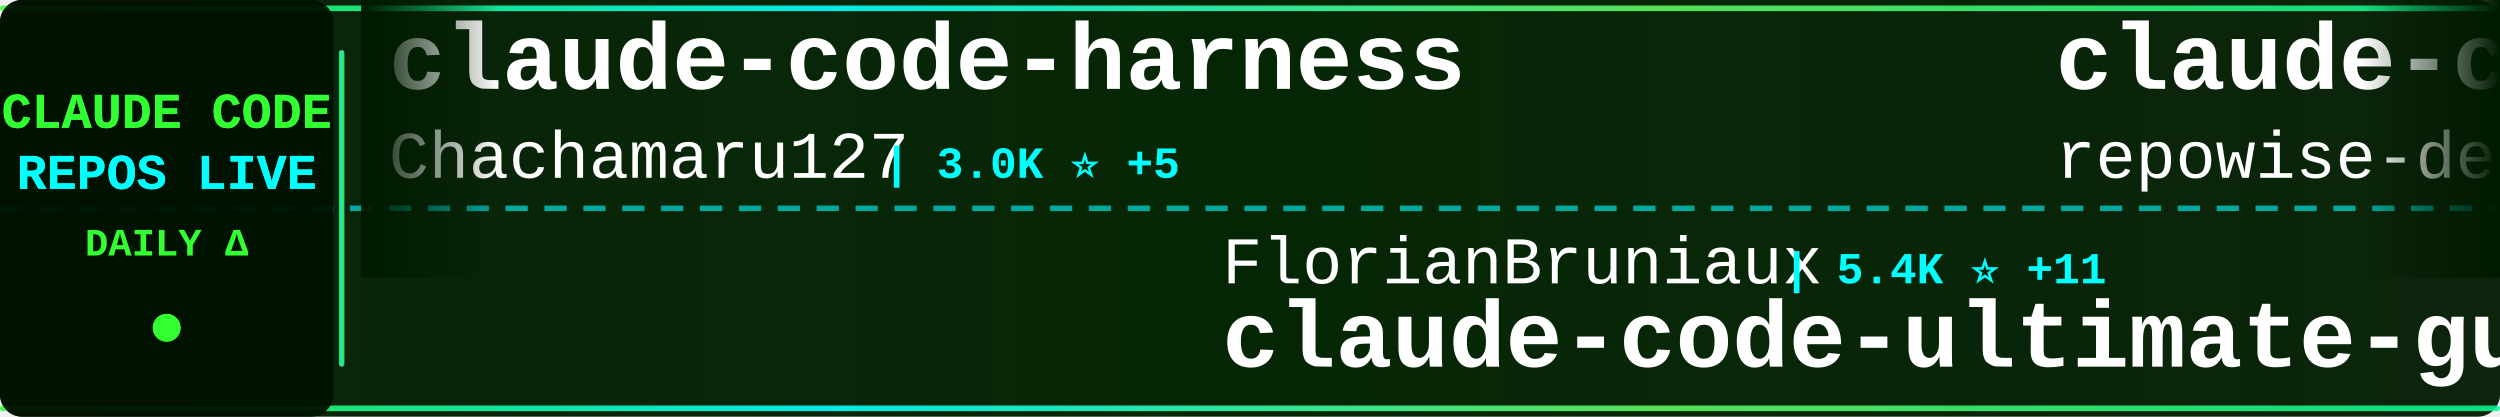
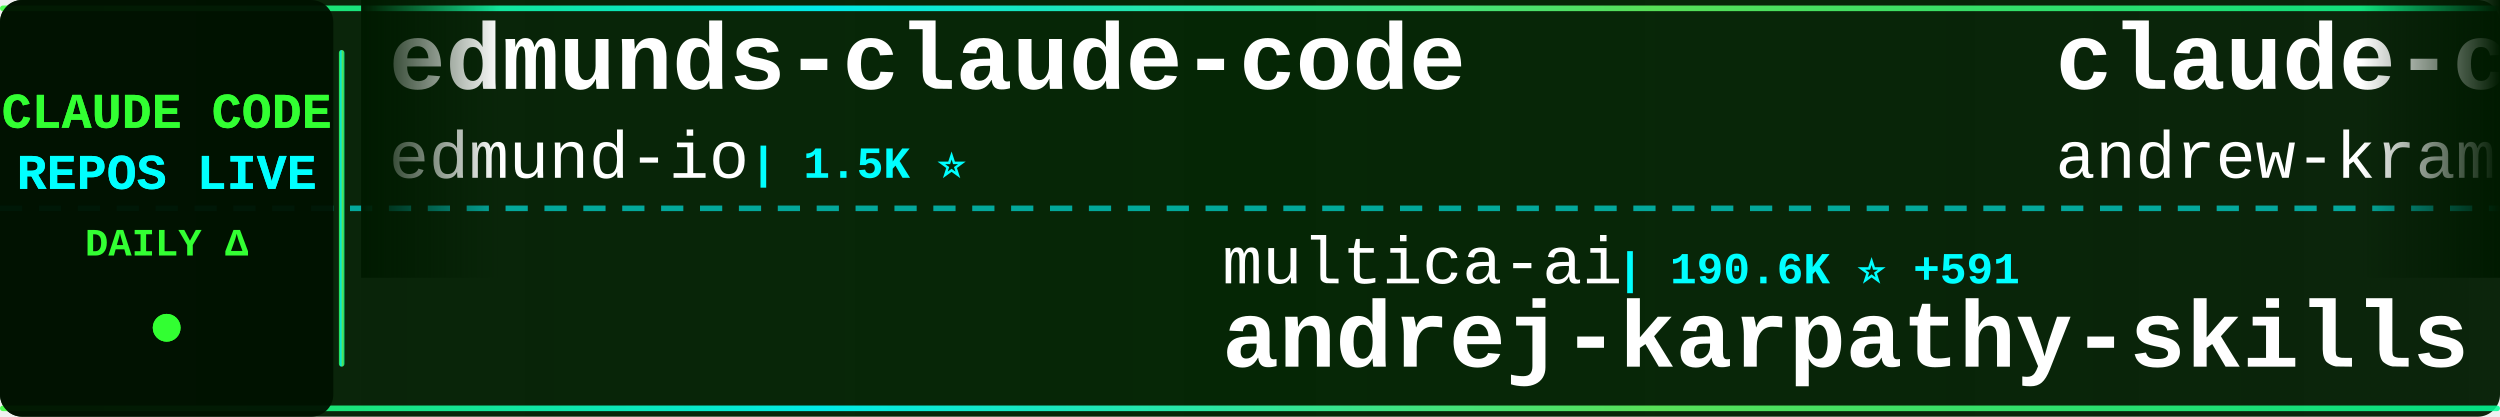
<svg xmlns="http://www.w3.org/2000/svg" width="900" height="150">
  <defs>
    <linearGradient id="tickerBg" x1="0%" y1="0%" x2="100%" y2="0%">
      <stop offset="0%" style="stop-color:#001a00;stop-opacity:0.95" />
      <stop offset="50%" style="stop-color:#002200;stop-opacity:0.98" />
      <stop offset="100%" style="stop-color:#001a00;stop-opacity:0.95" />
    </linearGradient>
    <linearGradient id="borderGrad" x1="0%" y1="0%" x2="100%" y2="0%">
      <stop offset="0%" style="stop-color:#33ff33;stop-opacity:0.85">
        <animate attributeName="stop-opacity" values="0.85;1;0.85" dur="2s" repeatCount="indefinite" />
      </stop>
      <stop offset="33%" style="stop-color:#00ffff;stop-opacity:0.9">
        <animate attributeName="stop-opacity" values="0.9;1;0.9" dur="2.2s" repeatCount="indefinite" />
      </stop>
      <stop offset="66%" style="stop-color:#66ff66;stop-opacity:0.85">
        <animate attributeName="stop-opacity" values="0.85;1;0.85" dur="1.8s" repeatCount="indefinite" />
      </stop>
      <stop offset="100%" style="stop-color:#00ff99;stop-opacity:0.85">
        <animate attributeName="stop-opacity" values="0.85;1;0.85" dur="2s" repeatCount="indefinite" />
      </stop>
    </linearGradient>
    <filter id="textGlow">
      <feGaussianBlur stdDeviation="0.1" result="coloredBlur" />
      <feMerge>
        <feMergeNode in="coloredBlur" />
        <feMergeNode in="SourceGraphic" />
      </feMerge>
    </filter>
    <filter id="metricGlow">
      <feGaussianBlur stdDeviation="0.2" result="coloredBlur" />
      <feMerge>
        <feMergeNode in="coloredBlur" />
        <feMergeNode in="SourceGraphic" />
      </feMerge>
    </filter>
    <linearGradient id="leftFade" x1="0%" y1="0%" x2="100%" y2="0%">
      <stop offset="0%" style="stop-color:#001a00;stop-opacity:1" />
      <stop offset="100%" style="stop-color:#001a00;stop-opacity:0" />
    </linearGradient>
    <linearGradient id="rightFade" x1="0%" y1="0%" x2="100%" y2="0%">
      <stop offset="0%" style="stop-color:#001a00;stop-opacity:0" />
      <stop offset="100%" style="stop-color:#001a00;stop-opacity:1" />
    </linearGradient>
  </defs>
  <rect width="900" height="150" fill="url(#tickerBg)" rx="8" />
  <rect x="0" y="2" width="900" height="2" fill="url(#borderGrad)" rx="1" />
  <rect x="0" y="146" width="900" height="2" fill="url(#borderGrad)" rx="1" />
  <line x1="0" y1="75" x2="900" y2="75" stroke="#00ffff" stroke-width="2" stroke-dasharray="8 6" opacity="0.6" />
  <rect x="0" y="0" width="120" height="150" fill="#001100" opacity="0.95" rx="8" />
  <text x="60" y="46" font-family="'Courier New', monospace" font-size="18" font-weight="bold" fill="#33ff33" text-anchor="middle" filter="url(#textGlow)">
    CLAUDE CODE
  </text>
  <text x="60" y="68" font-family="'Courier New', monospace" font-size="18" font-weight="bold" fill="#00ffff" text-anchor="middle" filter="url(#textGlow)">
    REPOS LIVE
  </text>
  <text x="60" y="92" font-family="'Courier New', monospace" font-size="14" font-weight="bold" fill="#33ff33" text-anchor="middle">
    DAILY Δ
  </text>
  <circle cx="60" cy="118" r="5" fill="#33ff33" filter="url(#metricGlow)">
    <animate attributeName="r" values="4;6;4" dur="1.5s" repeatCount="indefinite" />
    <animate attributeName="opacity" values="0.6;1;0.6" dur="1.5s" repeatCount="indefinite" />
  </circle>
  <rect x="122" y="18" width="2" height="114" fill="url(#borderGrad)" rx="1" />
  <clipPath id="tickerClip">
    <rect x="130" y="0" width="770" height="150" />
  </clipPath>
  <g clip-path="url(#tickerClip)">
    <g id="tickerItems">
      <animateTransform attributeName="transform" attributeType="XML" type="translate" from="0 0" to="-3000 0" dur="54s" repeatCount="indefinite" />
      <g transform="translate(0, 0)">
-         <text x="140" y="32" font-family="'Courier New', monospace" font-size="34" font-weight="bold" fill="#ffffff">claude-code-harness</text>
-         <text x="140" y="64" font-family="'Courier New', monospace" font-size="24" font-weight="normal" fill="#ffffff" opacity="1.0">Chachamaru127</text>
-         <text x="318" y="64" font-family="'Courier New', monospace" font-size="16" font-weight="bold" fill="#00ffff"> | 3.0K ⭐ +5</text>
+         <text x="140" y="32" font-family="'Courier New', monospace" font-size="34" font-weight="bold" fill="#ffffff">edmunds-claude-code</text>
+         <text x="140" y="64" font-family="'Courier New', monospace" font-size="24" font-weight="normal" fill="#ffffff" opacity="1.0">edmund-io</text>
+         <text x="270" y="64" font-family="'Courier New', monospace" font-size="16" font-weight="bold" fill="#00ffff"> | 1.5K ⭐</text>
      </g>
      <g transform="translate(300, 0)">
-         <text x="140" y="102" font-family="'Courier New', monospace" font-size="24" font-weight="normal" fill="#ffffff" opacity="1.0">FlorianBruniaux</text>
-         <text x="342" y="102" font-family="'Courier New', monospace" font-size="16" font-weight="bold" fill="#00ffff"> | 5.4K ⭐ +11</text>
-         <text x="140" y="132" font-family="'Courier New', monospace" font-size="34" font-weight="bold" fill="#ffffff">claude-code-ultimate-gui...</text>
+         <text x="140" y="102" font-family="'Courier New', monospace" font-size="24" font-weight="normal" fill="#ffffff" opacity="1.0">multica-ai</text>
+         <text x="282" y="102" font-family="'Courier New', monospace" font-size="16" font-weight="bold" fill="#00ffff"> | 190.6K ⭐ +591</text>
+         <text x="140" y="132" font-family="'Courier New', monospace" font-size="34" font-weight="bold" fill="#ffffff">andrej-karpathy-skills</text>
      </g>
      <g transform="translate(600, 0)">
-         <text x="140" y="32" font-family="'Courier New', monospace" font-size="34" font-weight="bold" fill="#ffffff">claude-code-prompts</text>
-         <text x="140" y="64" font-family="'Courier New', monospace" font-size="24" font-weight="normal" fill="#ffffff" opacity="1.0">repowise-dev</text>
-         <text x="306" y="64" font-family="'Courier New', monospace" font-size="16" font-weight="bold" fill="#00ffff"> | 1.1K ⭐ +2</text>
+         <text x="140" y="32" font-family="'Courier New', monospace" font-size="34" font-weight="bold" fill="#ffffff">claude-code-source-build</text>
+         <text x="140" y="64" font-family="'Courier New', monospace" font-size="24" font-weight="normal" fill="#ffffff" opacity="1.0">andrew-kramer-inno</text>
+         <text x="378" y="64" font-family="'Courier New', monospace" font-size="16" font-weight="bold" fill="#00ffff"> | 594 ⭐</text>
      </g>
      <g transform="translate(900, 0)">
-         <text x="140" y="102" font-family="'Courier New', monospace" font-size="24" font-weight="normal" fill="#ffffff" opacity="1.0">Windy3f3f3f3f</text>
-         <text x="318" y="102" font-family="'Courier New', monospace" font-size="16" font-weight="bold" fill="#00ffff"> | 3.1K ⭐ +16</text>
-         <text x="140" y="132" font-family="'Courier New', monospace" font-size="34" font-weight="bold" fill="#ffffff">how-claude-code-works</text>
+         <text x="140" y="102" font-family="'Courier New', monospace" font-size="24" font-weight="normal" fill="#ffffff" opacity="1.0">alirezarezvani</text>
+         <text x="330" y="102" font-family="'Courier New', monospace" font-size="16" font-weight="bold" fill="#00ffff"> | 22.1K ⭐ +208</text>
+         <text x="140" y="132" font-family="'Courier New', monospace" font-size="34" font-weight="bold" fill="#ffffff">claude-skills</text>
      </g>
      <g transform="translate(1200, 0)">
-         <text x="140" y="32" font-family="'Courier New', monospace" font-size="34" font-weight="bold" fill="#ffffff">Claude-Code</text>
-         <text x="140" y="64" font-family="'Courier New', monospace" font-size="24" font-weight="normal" fill="#ffffff" opacity="1.0">OrcaWhisper</text>
-         <text x="294" y="64" font-family="'Courier New', monospace" font-size="16" font-weight="bold" fill="#00ffff"> | 83 ⭐</text>
+         <text x="140" y="32" font-family="'Courier New', monospace" font-size="34" font-weight="bold" fill="#ffffff">claude-code-source</text>
+         <text x="140" y="64" font-family="'Courier New', monospace" font-size="24" font-weight="normal" fill="#ffffff" opacity="1.0">AprilNEA</text>
+         <text x="258" y="64" font-family="'Courier New', monospace" font-size="16" font-weight="bold" fill="#00ffff"> | 390 ⭐</text>
      </g>
      <g transform="translate(1500, 0)">
-         <text x="140" y="102" font-family="'Courier New', monospace" font-size="24" font-weight="normal" fill="#ffffff" opacity="1.0">nicedreamzapp</text>
-         <text x="318" y="102" font-family="'Courier New', monospace" font-size="16" font-weight="bold" fill="#00ffff"> | 2.9K ⭐ +2</text>
-         <text x="140" y="132" font-family="'Courier New', monospace" font-size="34" font-weight="bold" fill="#ffffff">claude-code-local</text>
+         <text x="140" y="102" font-family="'Courier New', monospace" font-size="24" font-weight="normal" fill="#ffffff" opacity="1.0">Pimzino</text>
+         <text x="246" y="102" font-family="'Courier New', monospace" font-size="16" font-weight="bold" fill="#00ffff"> | 3.8K ⭐</text>
+         <text x="140" y="132" font-family="'Courier New', monospace" font-size="34" font-weight="bold" fill="#ffffff">claude-code-spec-workflo...</text>
      </g>
      <g transform="translate(1800, 0)">
-         <text x="140" y="32" font-family="'Courier New', monospace" font-size="34" font-weight="bold" fill="#ffffff">skills</text>
-         <text x="140" y="64" font-family="'Courier New', monospace" font-size="24" font-weight="normal" fill="#ffffff" opacity="1.0">anthropics</text>
-         <text x="282" y="64" font-family="'Courier New', monospace" font-size="16" font-weight="bold" fill="#00ffff"> | 160.1K ⭐ +330</text>
+         <text x="140" y="32" font-family="'Courier New', monospace" font-size="34" font-weight="bold" fill="#ffffff">collection-claude-code-s...</text>
+         <text x="140" y="64" font-family="'Courier New', monospace" font-size="24" font-weight="normal" fill="#ffffff" opacity="1.0">chauncygu</text>
+         <text x="270" y="64" font-family="'Courier New', monospace" font-size="16" font-weight="bold" fill="#00ffff"> | 2.8K ⭐ +2</text>
      </g>
      <g transform="translate(2100, 0)">
-         <text x="140" y="102" font-family="'Courier New', monospace" font-size="24" font-weight="normal" fill="#ffffff" opacity="1.0">Windy3f3f3f3f</text>
-         <text x="318" y="102" font-family="'Courier New', monospace" font-size="16" font-weight="bold" fill="#00ffff"> | 2.2K ⭐ +13</text>
-         <text x="140" y="132" font-family="'Courier New', monospace" font-size="34" font-weight="bold" fill="#ffffff">claude-code-from-scratch</text>
+         <text x="140" y="102" font-family="'Courier New', monospace" font-size="24" font-weight="normal" fill="#ffffff" opacity="1.0">centminmod</text>
+         <text x="282" y="102" font-family="'Courier New', monospace" font-size="16" font-weight="bold" fill="#00ffff"> | 2.5K ⭐ +5</text>
+         <text x="140" y="132" font-family="'Courier New', monospace" font-size="34" font-weight="bold" fill="#ffffff">my-claude-code-setup</text>
      </g>
      <g transform="translate(2400, 0)">
        <text x="140" y="32" font-family="'Courier New', monospace" font-size="34" font-weight="bold" fill="#ffffff">claude-code-router</text>
        <text x="140" y="64" font-family="'Courier New', monospace" font-size="24" font-weight="normal" fill="#ffffff" opacity="1.0">musistudio</text>
-         <text x="282" y="64" font-family="'Courier New', monospace" font-size="16" font-weight="bold" fill="#00ffff"> | 35.7K ⭐ +22</text>
+         <text x="282" y="64" font-family="'Courier New', monospace" font-size="16" font-weight="bold" fill="#00ffff"> | 35.7K ⭐ +21</text>
      </g>
      <g transform="translate(2700, 0)">
-         <text x="140" y="102" font-family="'Courier New', monospace" font-size="24" font-weight="normal" fill="#ffffff" opacity="1.0">affaan-m</text>
-         <text x="258" y="102" font-family="'Courier New', monospace" font-size="16" font-weight="bold" fill="#00ffff"> | 228.2K ⭐ +435</text>
-         <text x="140" y="132" font-family="'Courier New', monospace" font-size="34" font-weight="bold" fill="#ffffff">ECC</text>
+         <text x="140" y="102" font-family="'Courier New', monospace" font-size="24" font-weight="normal" fill="#ffffff" opacity="1.0">jqueryscript</text>
+         <text x="306" y="102" font-family="'Courier New', monospace" font-size="16" font-weight="bold" fill="#00ffff"> | 461 ⭐ +1</text>
+         <text x="140" y="132" font-family="'Courier New', monospace" font-size="34" font-weight="bold" fill="#ffffff">awesome-claude-code</text>
      </g>
      <g transform="translate(3000, 0)">
-         <text x="140" y="32" font-family="'Courier New', monospace" font-size="34" font-weight="bold" fill="#ffffff">claude-code-harness</text>
-         <text x="140" y="64" font-family="'Courier New', monospace" font-size="24" font-weight="normal" fill="#ffffff" opacity="1.0">Chachamaru127</text>
-         <text x="318" y="64" font-family="'Courier New', monospace" font-size="16" font-weight="bold" fill="#00ffff"> | 3.0K ⭐ +5</text>
+         <text x="140" y="32" font-family="'Courier New', monospace" font-size="34" font-weight="bold" fill="#ffffff">edmunds-claude-code</text>
+         <text x="140" y="64" font-family="'Courier New', monospace" font-size="24" font-weight="normal" fill="#ffffff" opacity="1.0">edmund-io</text>
+         <text x="270" y="64" font-family="'Courier New', monospace" font-size="16" font-weight="bold" fill="#00ffff"> | 1.5K ⭐</text>
      </g>
      <g transform="translate(3300, 0)">
-         <text x="140" y="102" font-family="'Courier New', monospace" font-size="24" font-weight="normal" fill="#ffffff" opacity="1.0">FlorianBruniaux</text>
-         <text x="342" y="102" font-family="'Courier New', monospace" font-size="16" font-weight="bold" fill="#00ffff"> | 5.4K ⭐ +11</text>
-         <text x="140" y="132" font-family="'Courier New', monospace" font-size="34" font-weight="bold" fill="#ffffff">claude-code-ultimate-gui...</text>
+         <text x="140" y="102" font-family="'Courier New', monospace" font-size="24" font-weight="normal" fill="#ffffff" opacity="1.0">multica-ai</text>
+         <text x="282" y="102" font-family="'Courier New', monospace" font-size="16" font-weight="bold" fill="#00ffff"> | 190.6K ⭐ +591</text>
+         <text x="140" y="132" font-family="'Courier New', monospace" font-size="34" font-weight="bold" fill="#ffffff">andrej-karpathy-skills</text>
      </g>
      <g transform="translate(3600, 0)">
-         <text x="140" y="32" font-family="'Courier New', monospace" font-size="34" font-weight="bold" fill="#ffffff">claude-code-prompts</text>
-         <text x="140" y="64" font-family="'Courier New', monospace" font-size="24" font-weight="normal" fill="#ffffff" opacity="1.0">repowise-dev</text>
-         <text x="306" y="64" font-family="'Courier New', monospace" font-size="16" font-weight="bold" fill="#00ffff"> | 1.1K ⭐ +2</text>
+         <text x="140" y="32" font-family="'Courier New', monospace" font-size="34" font-weight="bold" fill="#ffffff">claude-code-source-build</text>
+         <text x="140" y="64" font-family="'Courier New', monospace" font-size="24" font-weight="normal" fill="#ffffff" opacity="1.0">andrew-kramer-inno</text>
+         <text x="378" y="64" font-family="'Courier New', monospace" font-size="16" font-weight="bold" fill="#00ffff"> | 594 ⭐</text>
      </g>
      <g transform="translate(3900, 0)">
-         <text x="140" y="102" font-family="'Courier New', monospace" font-size="24" font-weight="normal" fill="#ffffff" opacity="1.0">Windy3f3f3f3f</text>
-         <text x="318" y="102" font-family="'Courier New', monospace" font-size="16" font-weight="bold" fill="#00ffff"> | 3.1K ⭐ +16</text>
-         <text x="140" y="132" font-family="'Courier New', monospace" font-size="34" font-weight="bold" fill="#ffffff">how-claude-code-works</text>
+         <text x="140" y="102" font-family="'Courier New', monospace" font-size="24" font-weight="normal" fill="#ffffff" opacity="1.0">alirezarezvani</text>
+         <text x="330" y="102" font-family="'Courier New', monospace" font-size="16" font-weight="bold" fill="#00ffff"> | 22.1K ⭐ +208</text>
+         <text x="140" y="132" font-family="'Courier New', monospace" font-size="34" font-weight="bold" fill="#ffffff">claude-skills</text>
      </g>
    </g>
  </g>
  <rect x="130" y="0" width="50" height="100" fill="url(#leftFade)" />
  <rect x="850" y="0" width="50" height="100" fill="url(#rightFade)" />
</svg>
